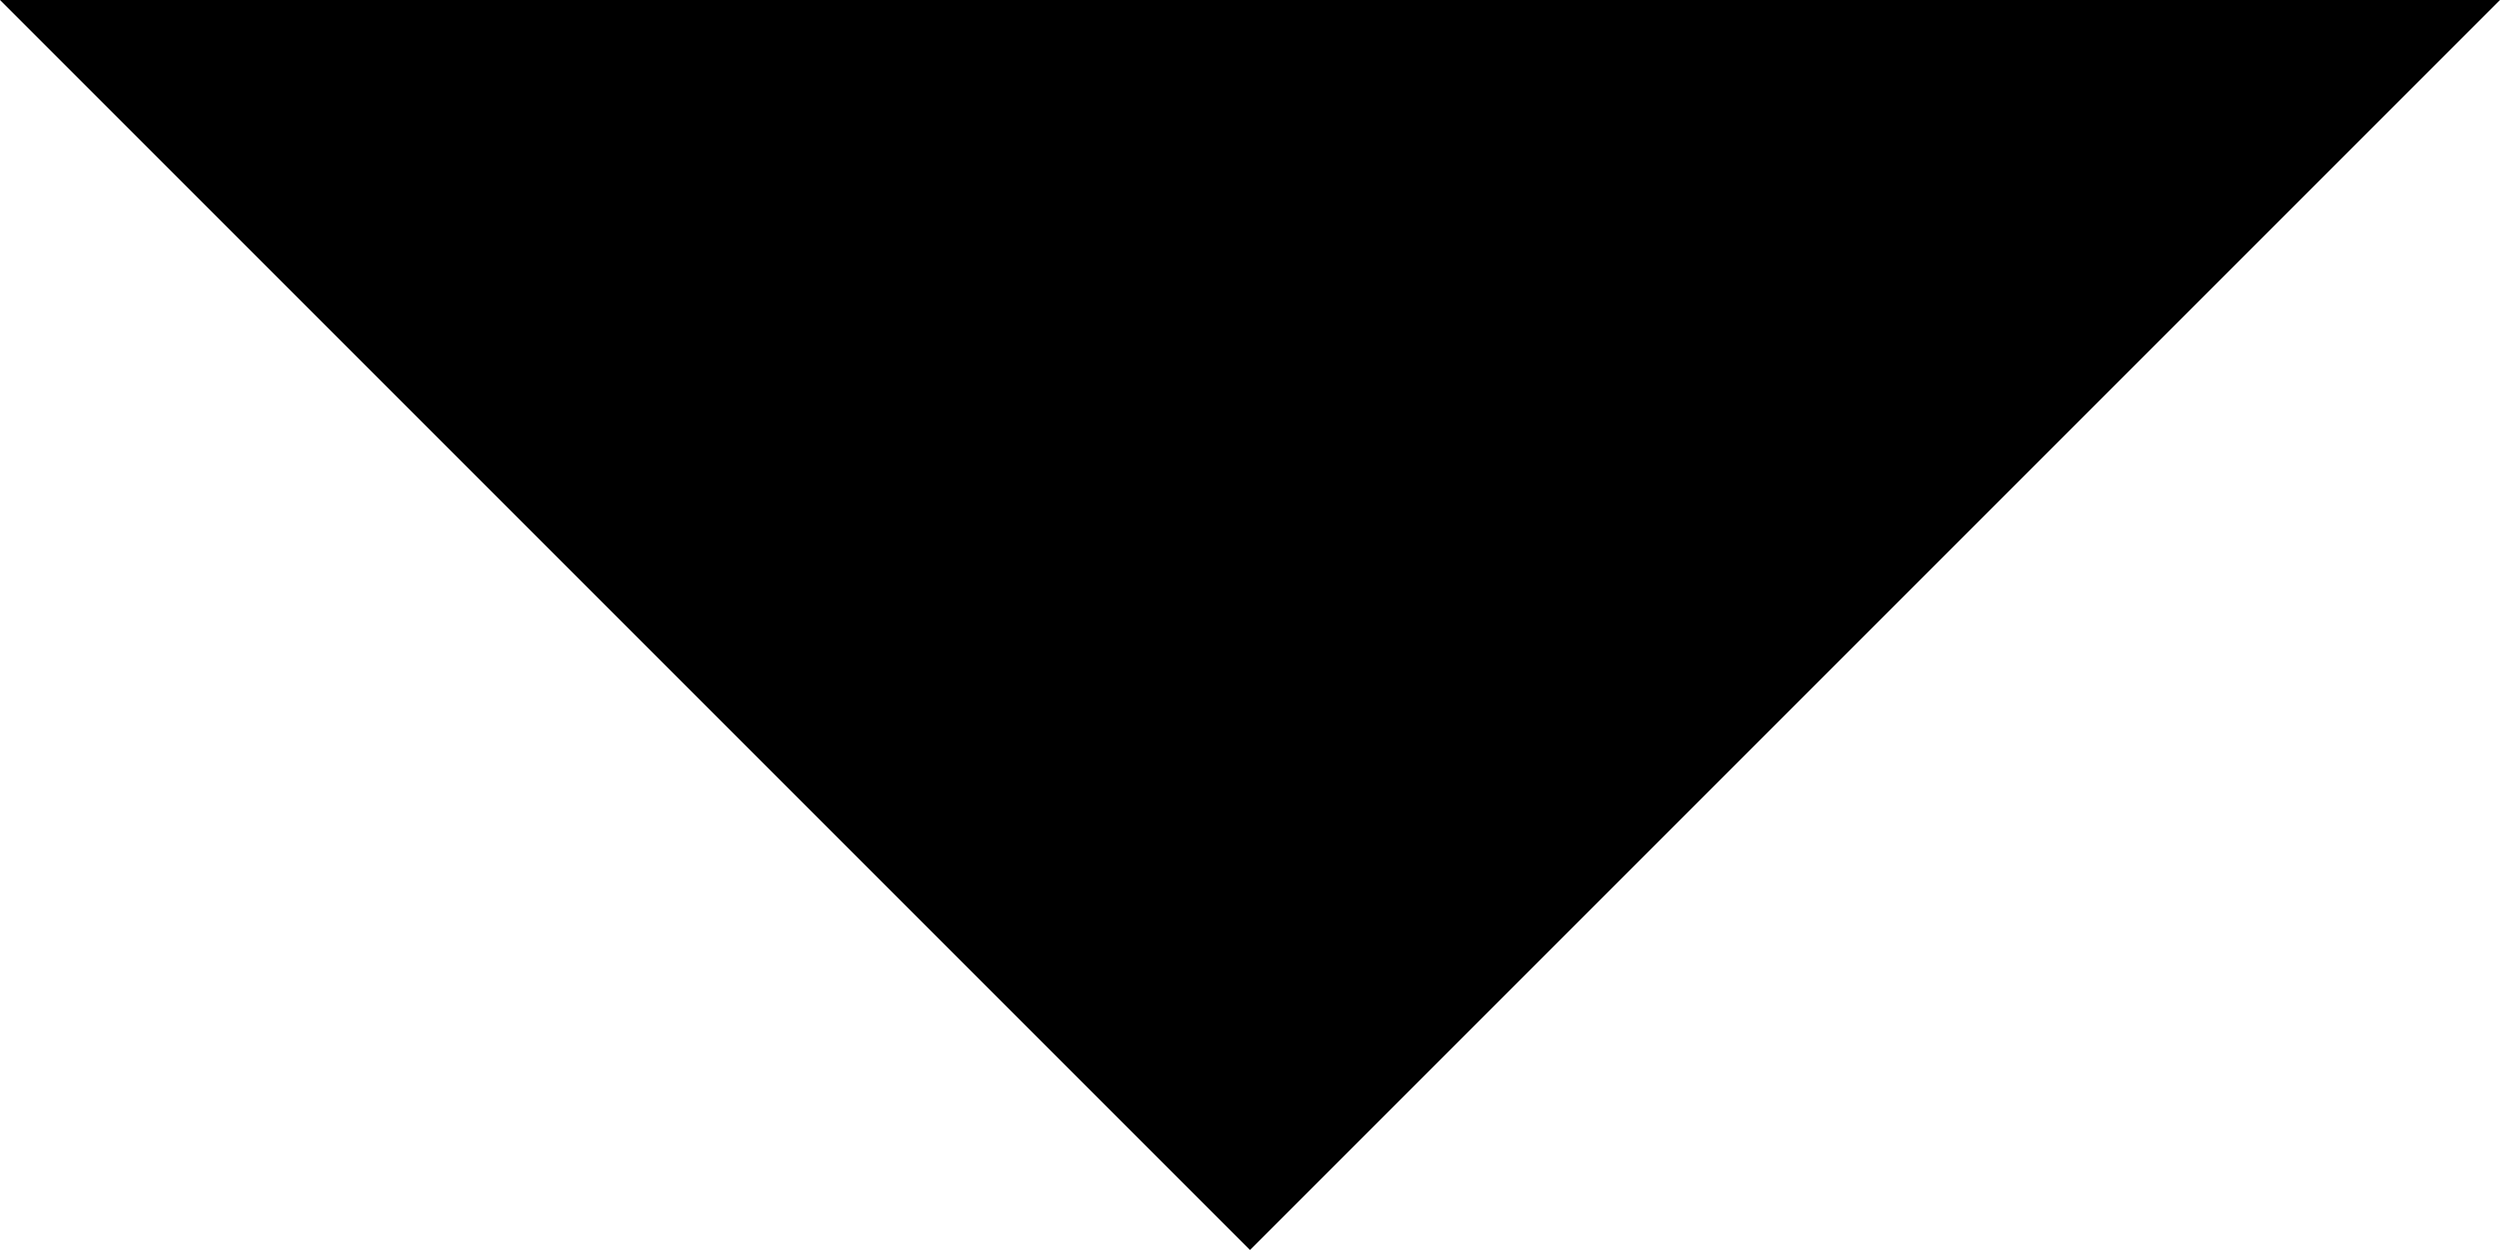
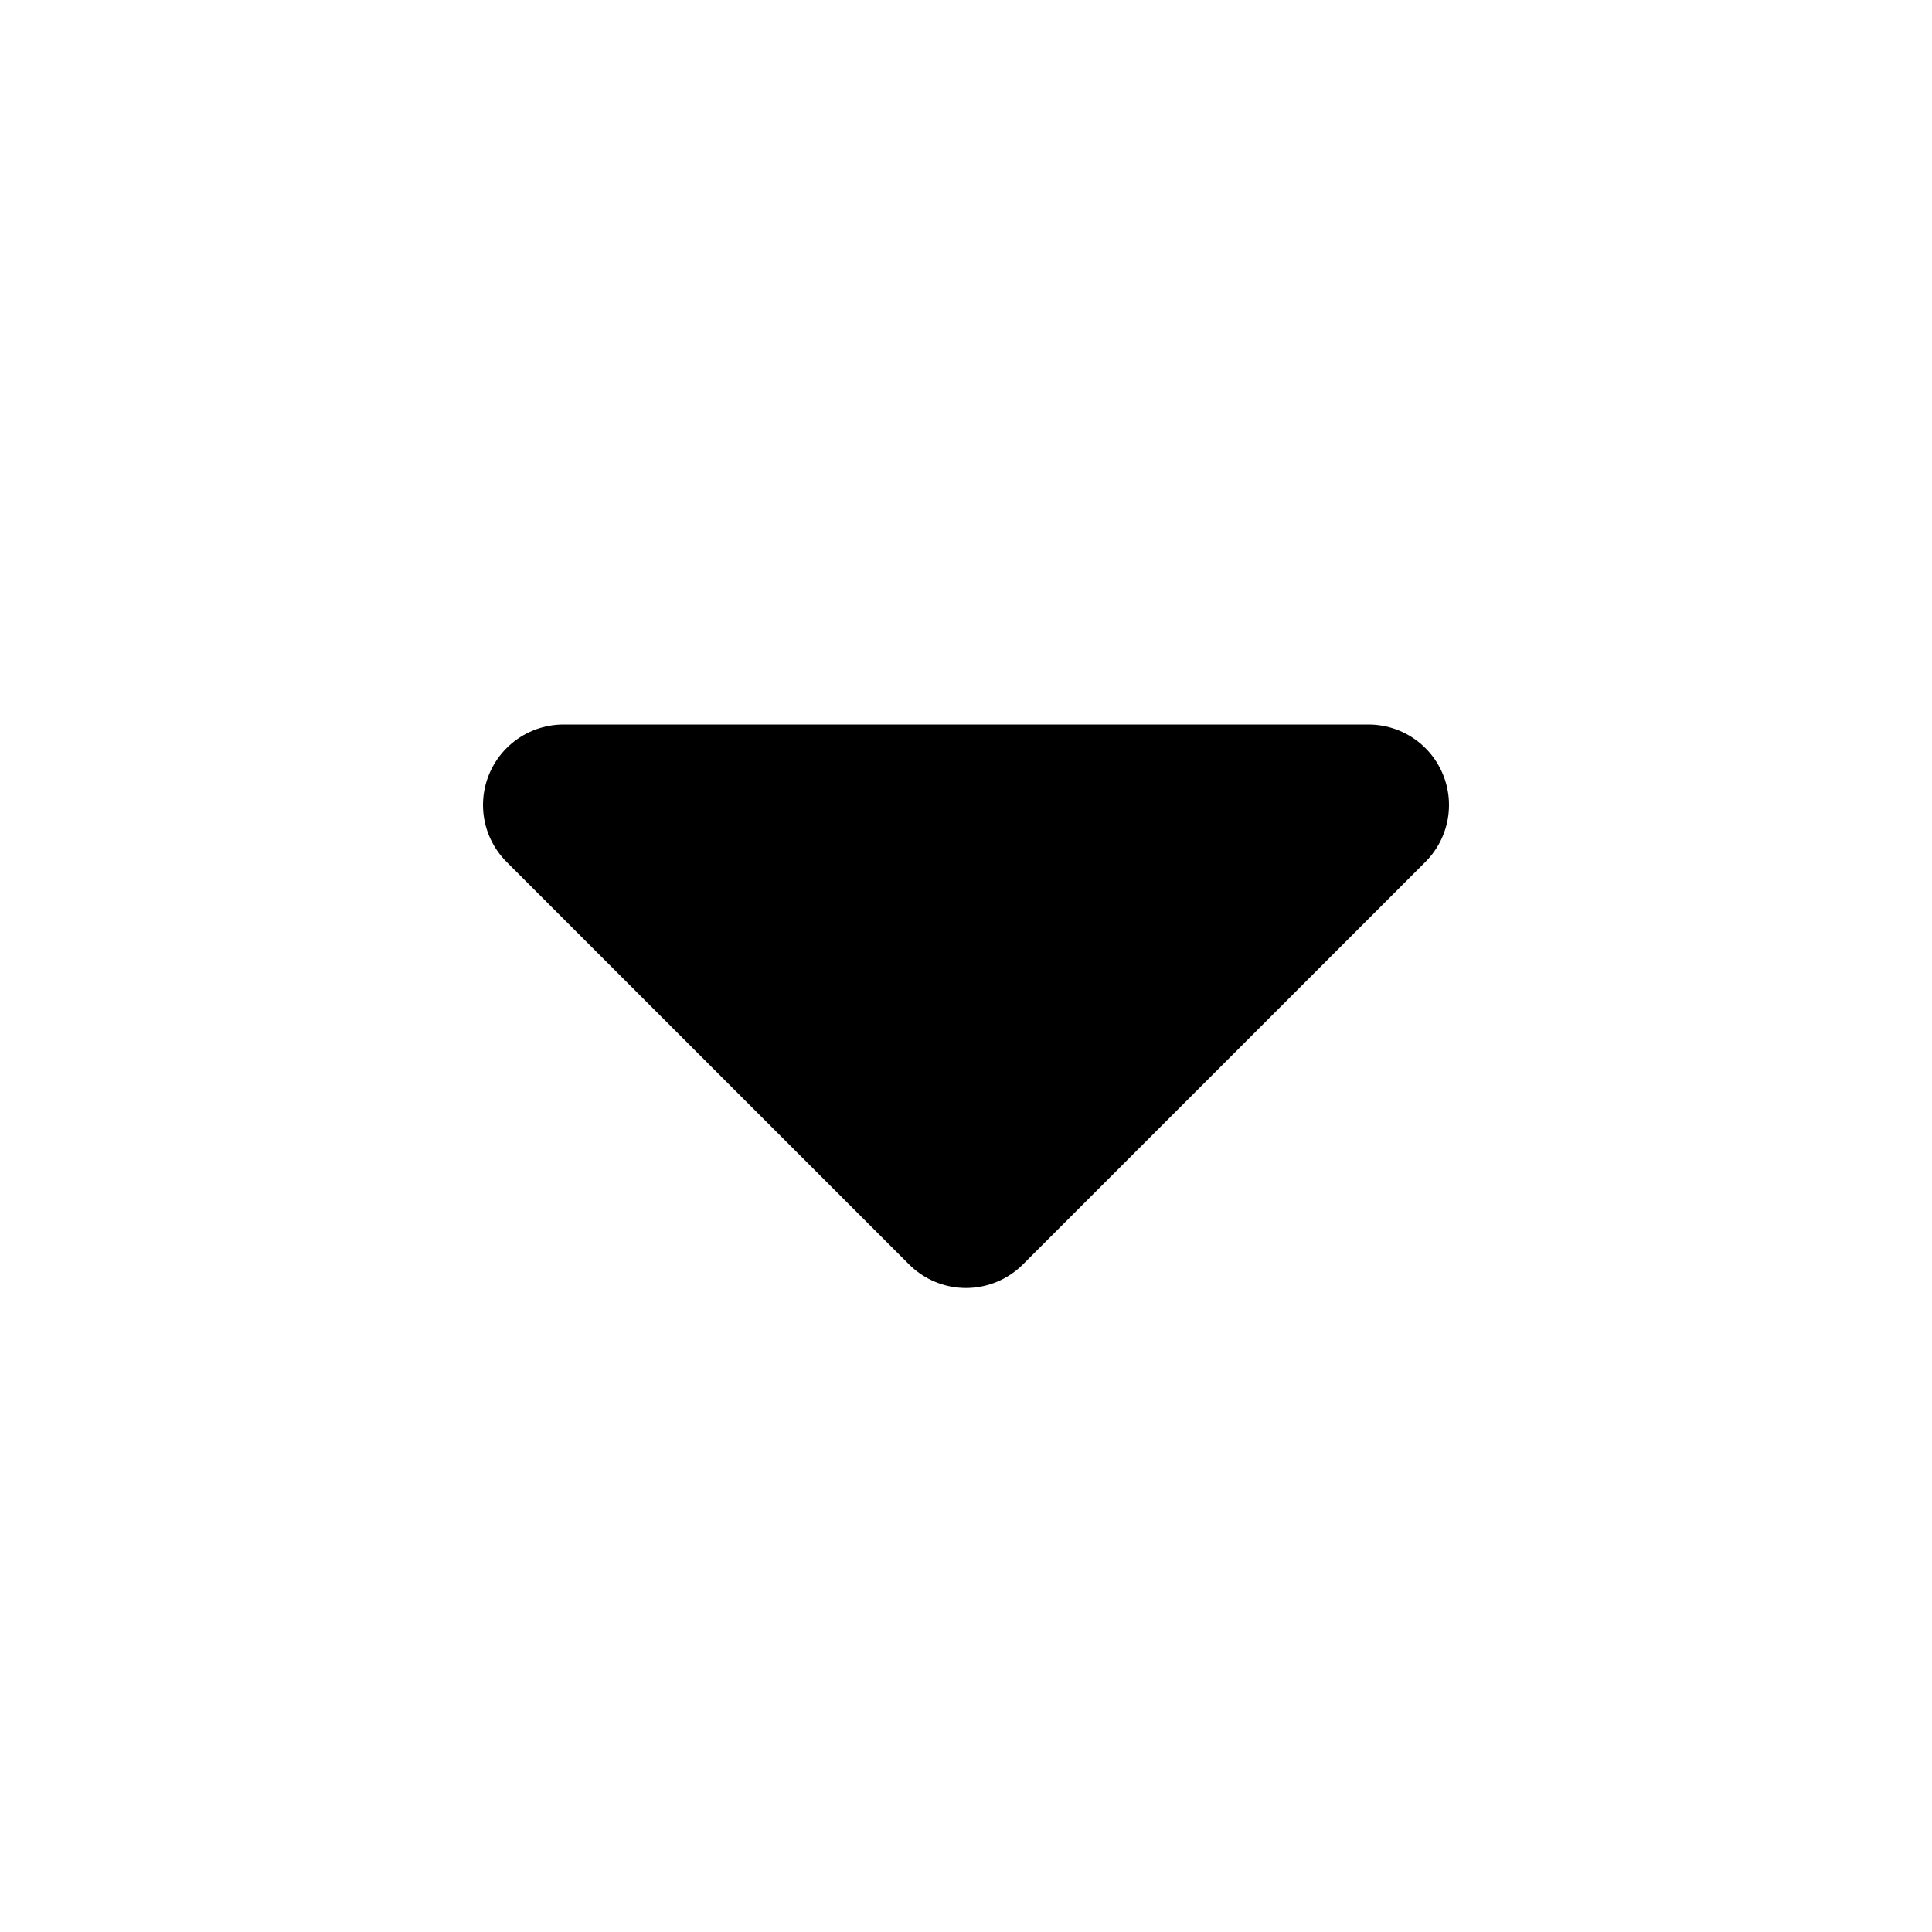
- <svg xmlns="http://www.w3.org/2000/svg" viewBox="0 0 12 6" fill="currentColor">
-   <path d="M6 6 0 0h12Z" />
+ <svg xmlns="http://www.w3.org/2000/svg" viewBox="0 0 24 24" fill="none" stroke="currentColor" stroke-width="2" stroke-linecap="round" stroke-linejoin="round">
+   <path d="M7 10H17l-5 5z" />
+   <path fill="currentColor" stroke="none" d="M7 10H17l-5 5z" />
</svg>
